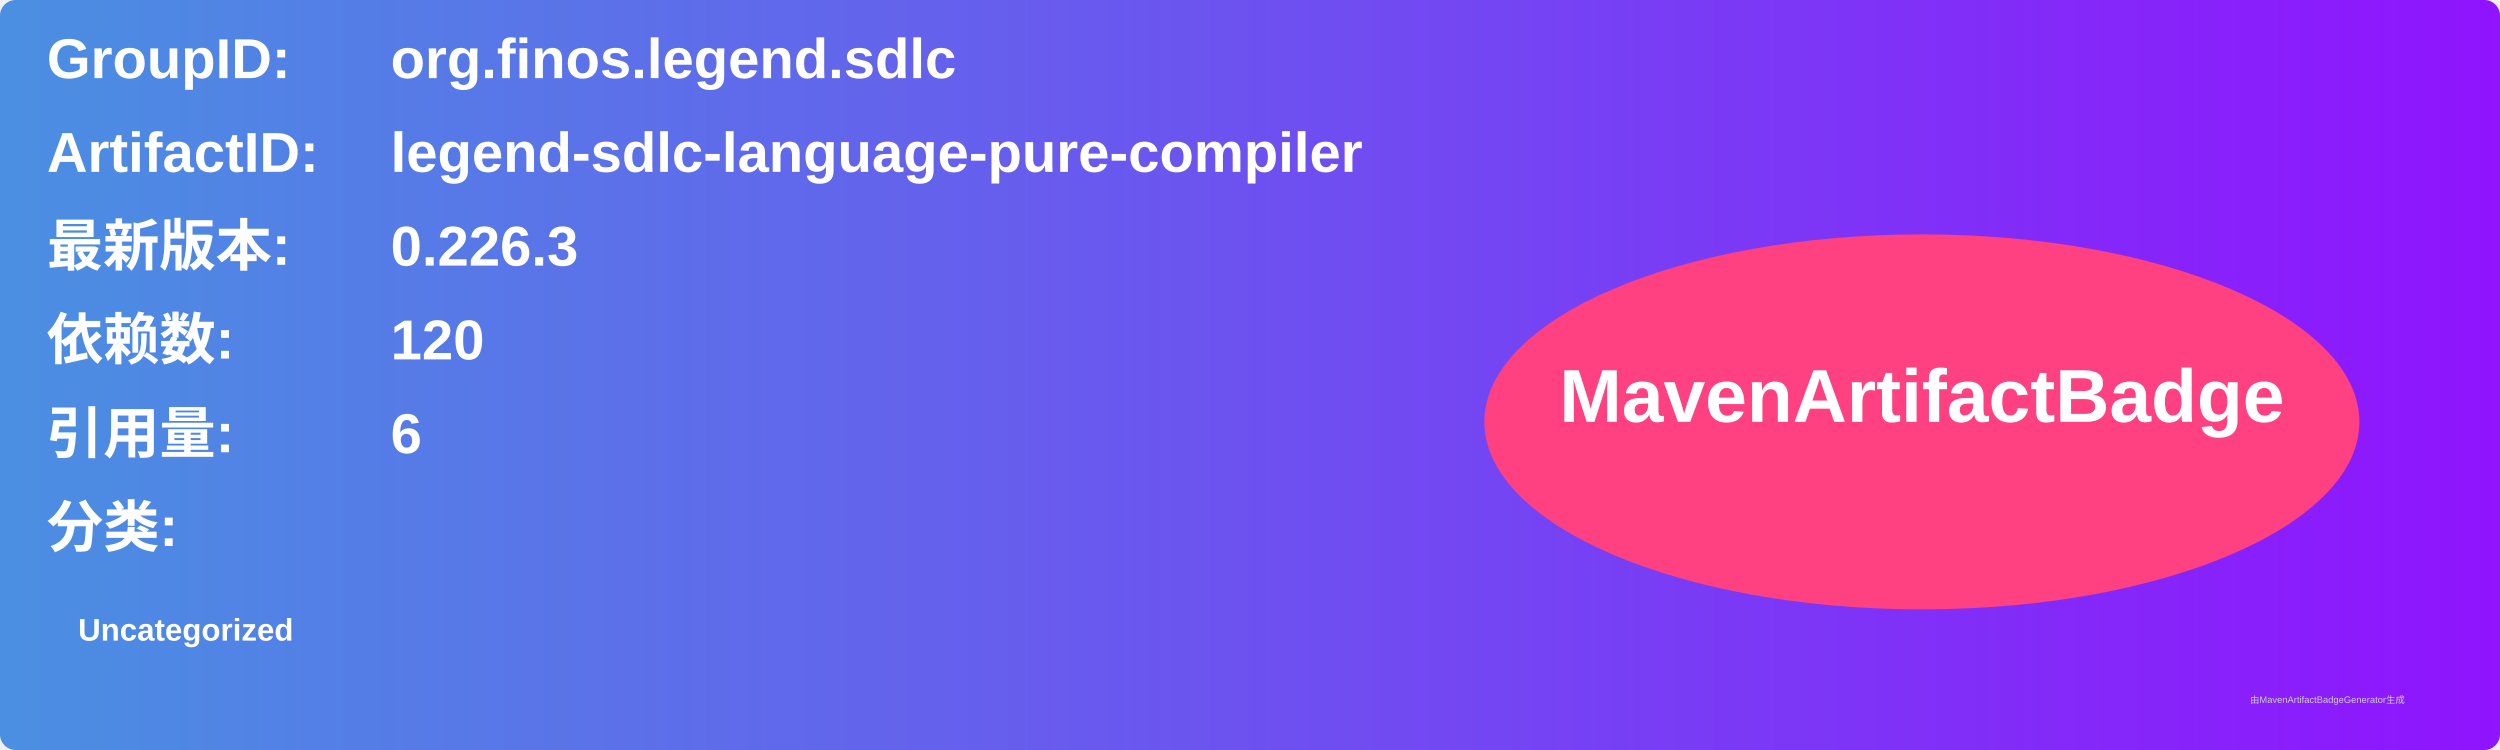
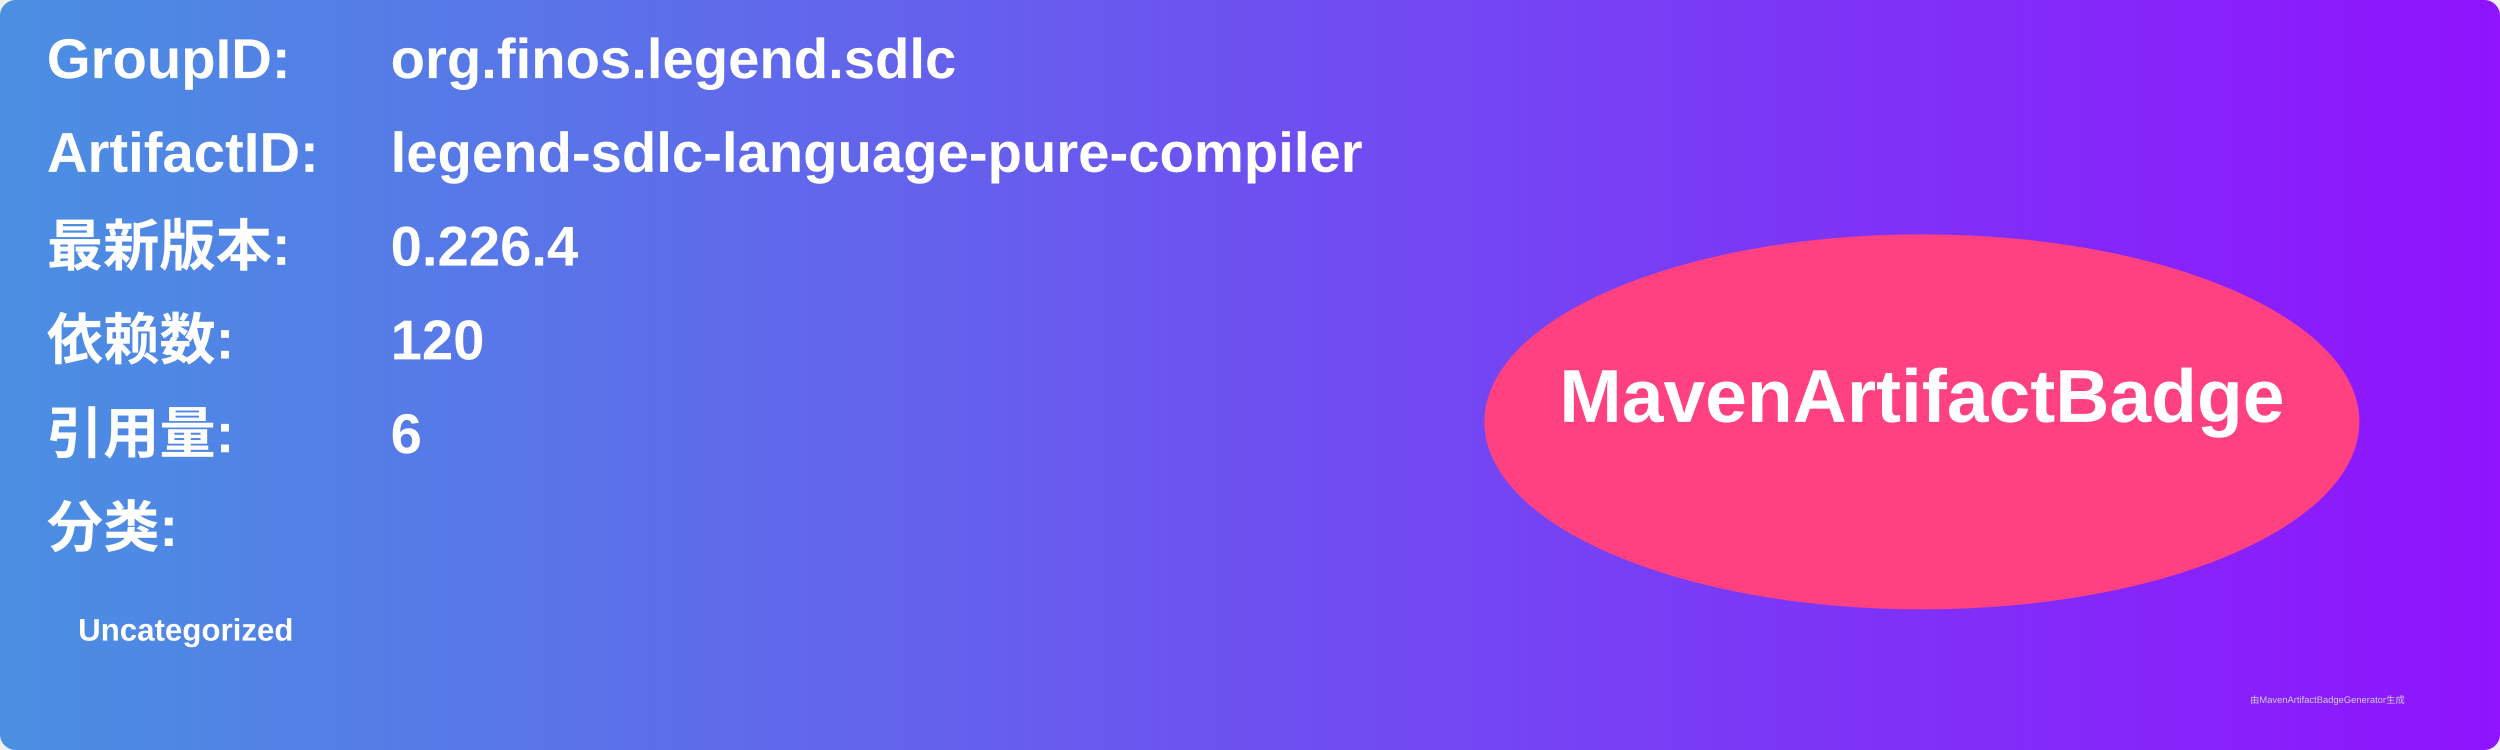
<svg xmlns="http://www.w3.org/2000/svg" width="800" height="240" viewBox="0 0 800 240">
  <linearGradient id="grad" x1="0%" y1="0%" x2="100%" y2="0%">
    <stop offset="0%" stop-color="#4a90e2" />
    <stop offset="100%" stop-color="#9013fe" />
  </linearGradient>
  <rect width="100%" height="100%" rx="5" ry="5" fill="url(#grad)" />
  <g transform="translate(15, 15)">
    <text x="0" y="10" font-family="Arial" font-size="18" fill="white" font-weight="bold" width="260">GroupID:</text>
    <text x="110" y="10" font-family="Arial" font-size="18" fill="white" font-weight="bold" width="460">org.finos.legend.sdlc</text>
    <text x="0" y="40" font-family="Arial" font-size="18" fill="white" font-weight="bold" width="260">ArtifactID:</text>
    <text x="110" y="40" font-family="Arial" font-size="18" fill="white" font-weight="bold" width="460">legend-sdlc-language-pure-compiler</text>
    <text x="0" y="70" font-family="Arial" font-size="18" fill="white" font-weight="bold">最新版本:</text>
    <text x="110" y="70" font-family="Arial" font-size="18" fill="white" font-weight="bold">
-       <tspan font-weight="bold">0.226.3</tspan>
+       <tspan font-weight="bold">0.226.4</tspan>
    </text>
    <text x="0" y="100" font-family="Arial" font-size="18" fill="white" font-weight="bold">依赖数: </text>
    <text x="110" y="100" font-family="Arial" font-size="18" fill="white">
      <tspan font-weight="bold">120</tspan>
    </text>
    <text x="0" y="130" font-family="Arial" font-size="18" fill="white" font-weight="bold">引用量: </text>
    <text x="110" y="130" font-family="Arial" font-size="18" fill="white">
      <tspan font-weight="bold">6</tspan>
    </text>
    <text x="0" y="160" font-family="Arial" font-size="18" fill="white" font-weight="bold">分类:</text>
    <text x="10" y="190" font-family="Arial" font-size="10" fill="white">
      <tspan font-weight="bold">Uncategorized</tspan>
    </text>
    <ellipse cx="600" cy="120" rx="140" ry="60" fill="#ff4081" />
    <text x="600" y="120" text-anchor="middle" font-family="Arial" font-size="24" fill="white" font-weight="bold">MavenArtifactBadge</text>
  </g>
  <text x="720" y="225" font-family="Arial" font-size="3" fill="#d0d0d0">由MavenArtifactBadgeGenerator生成</text>
</svg>
